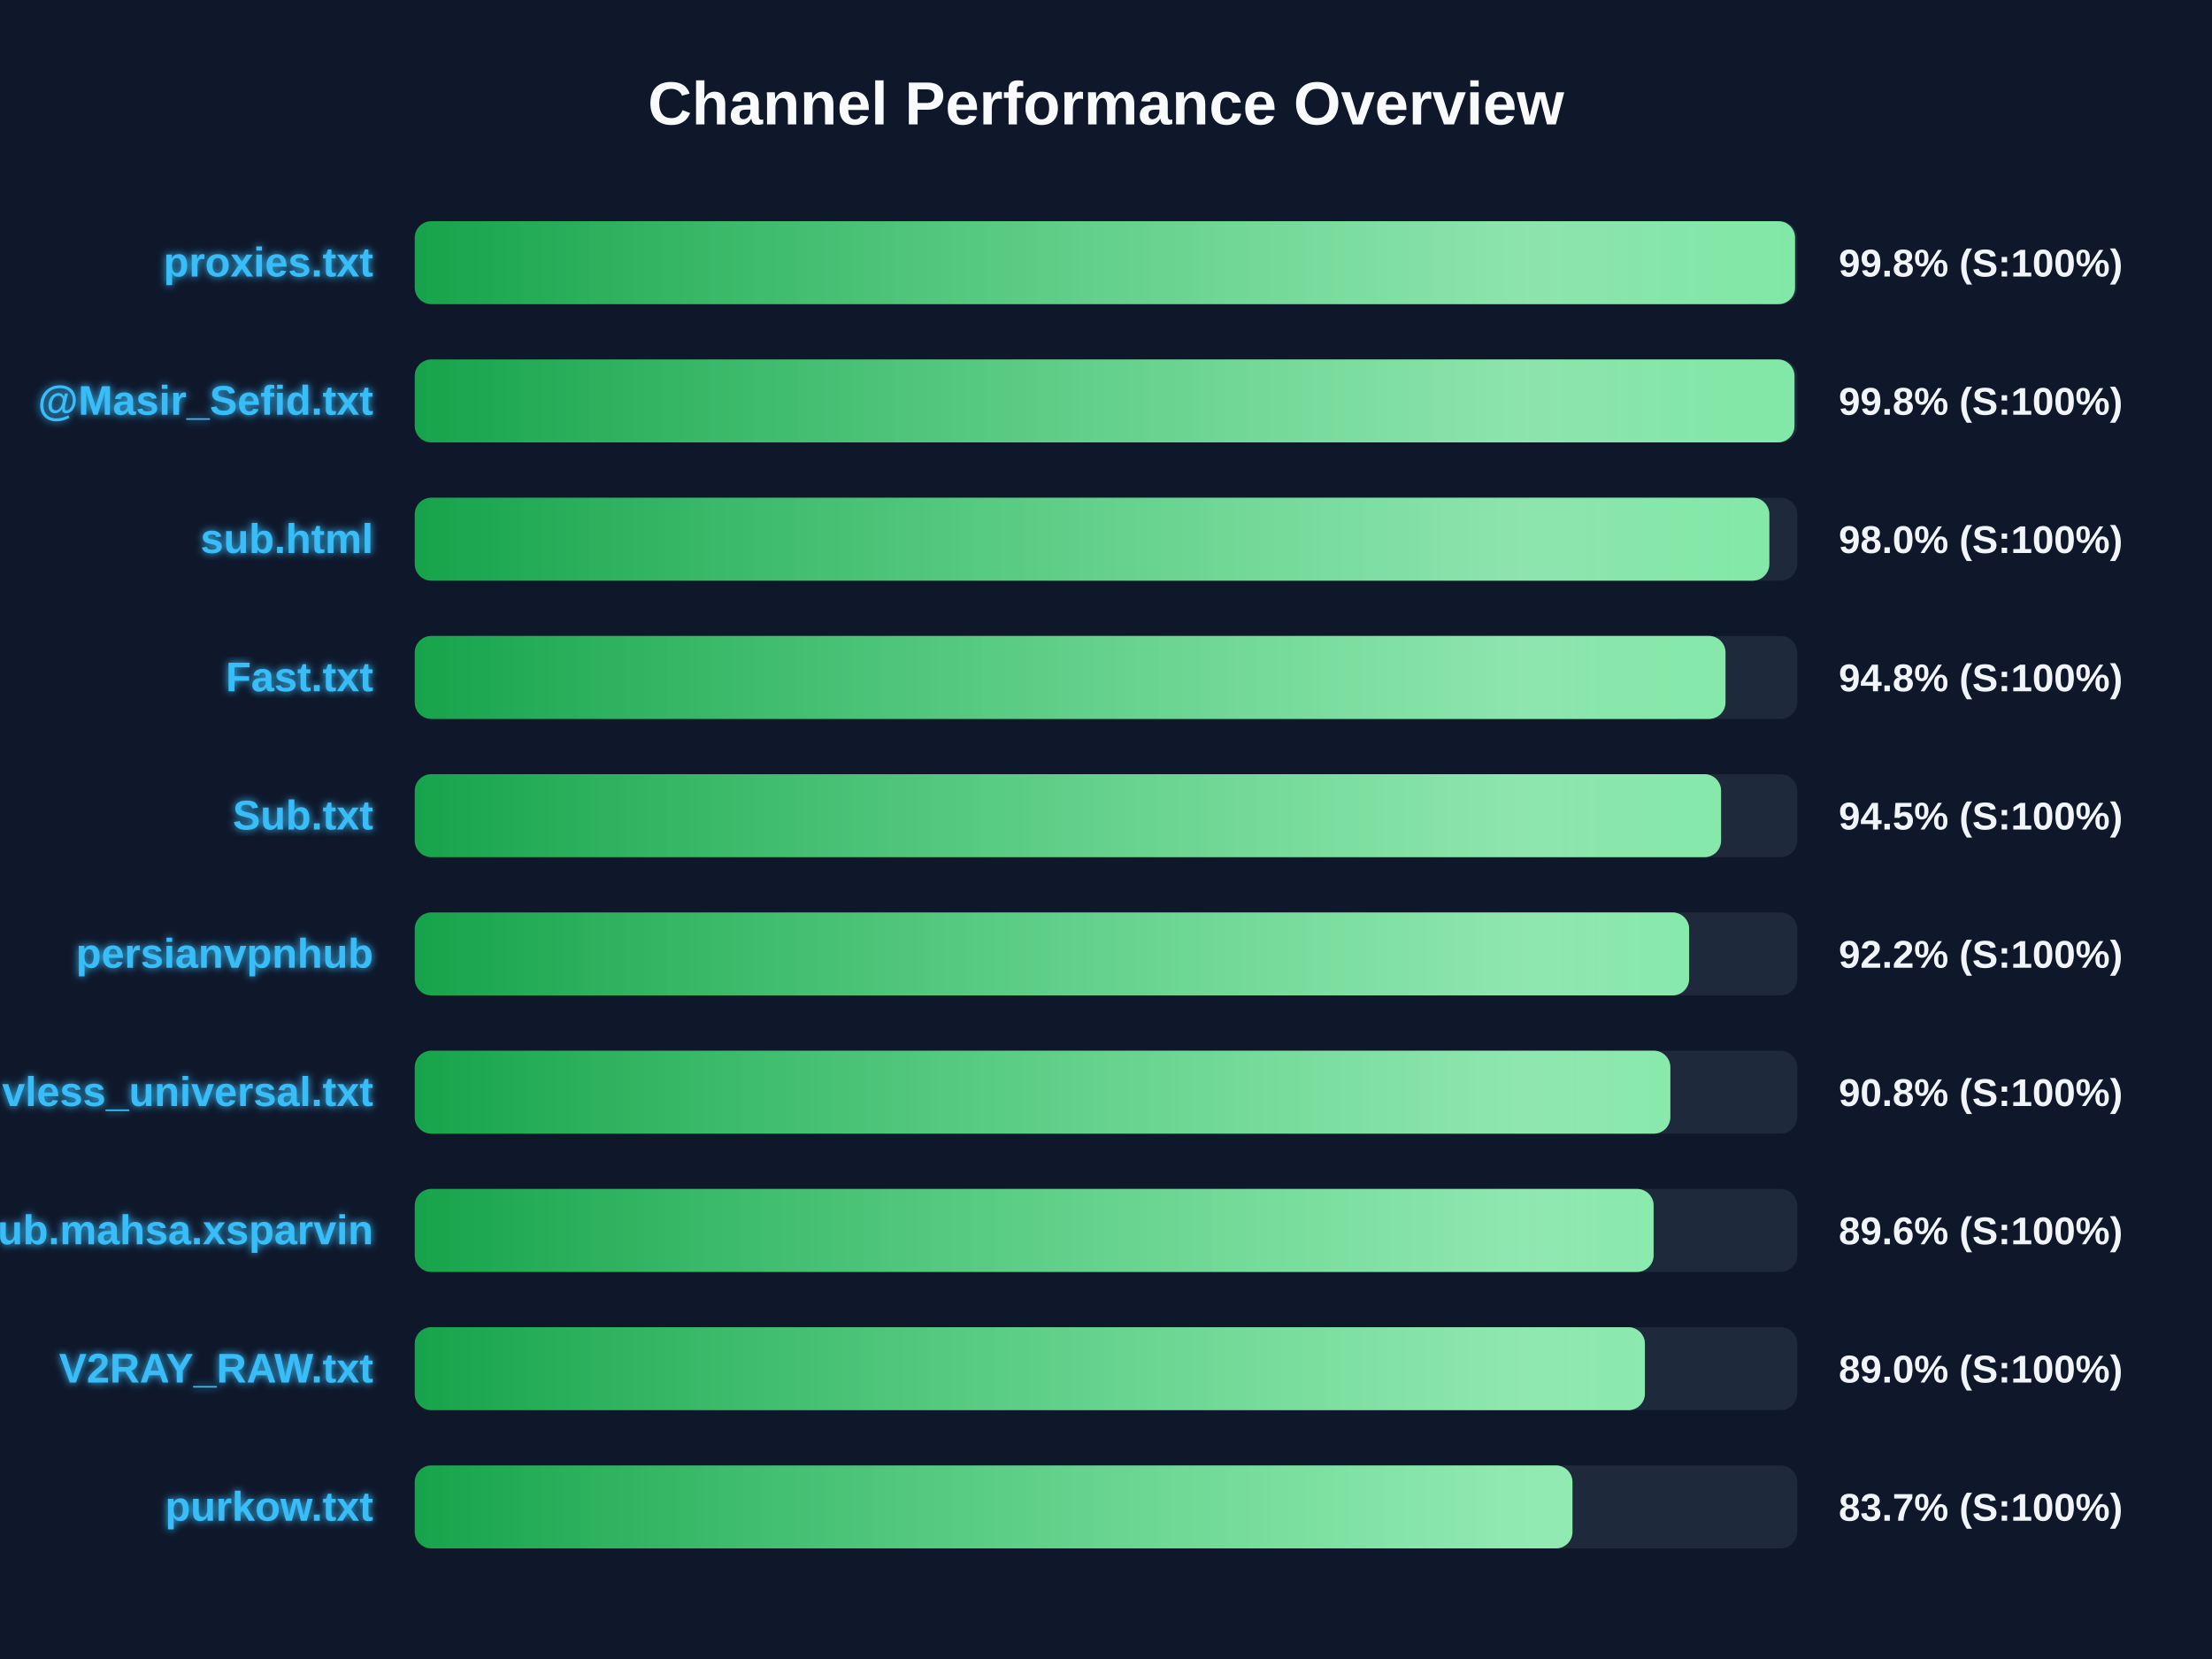
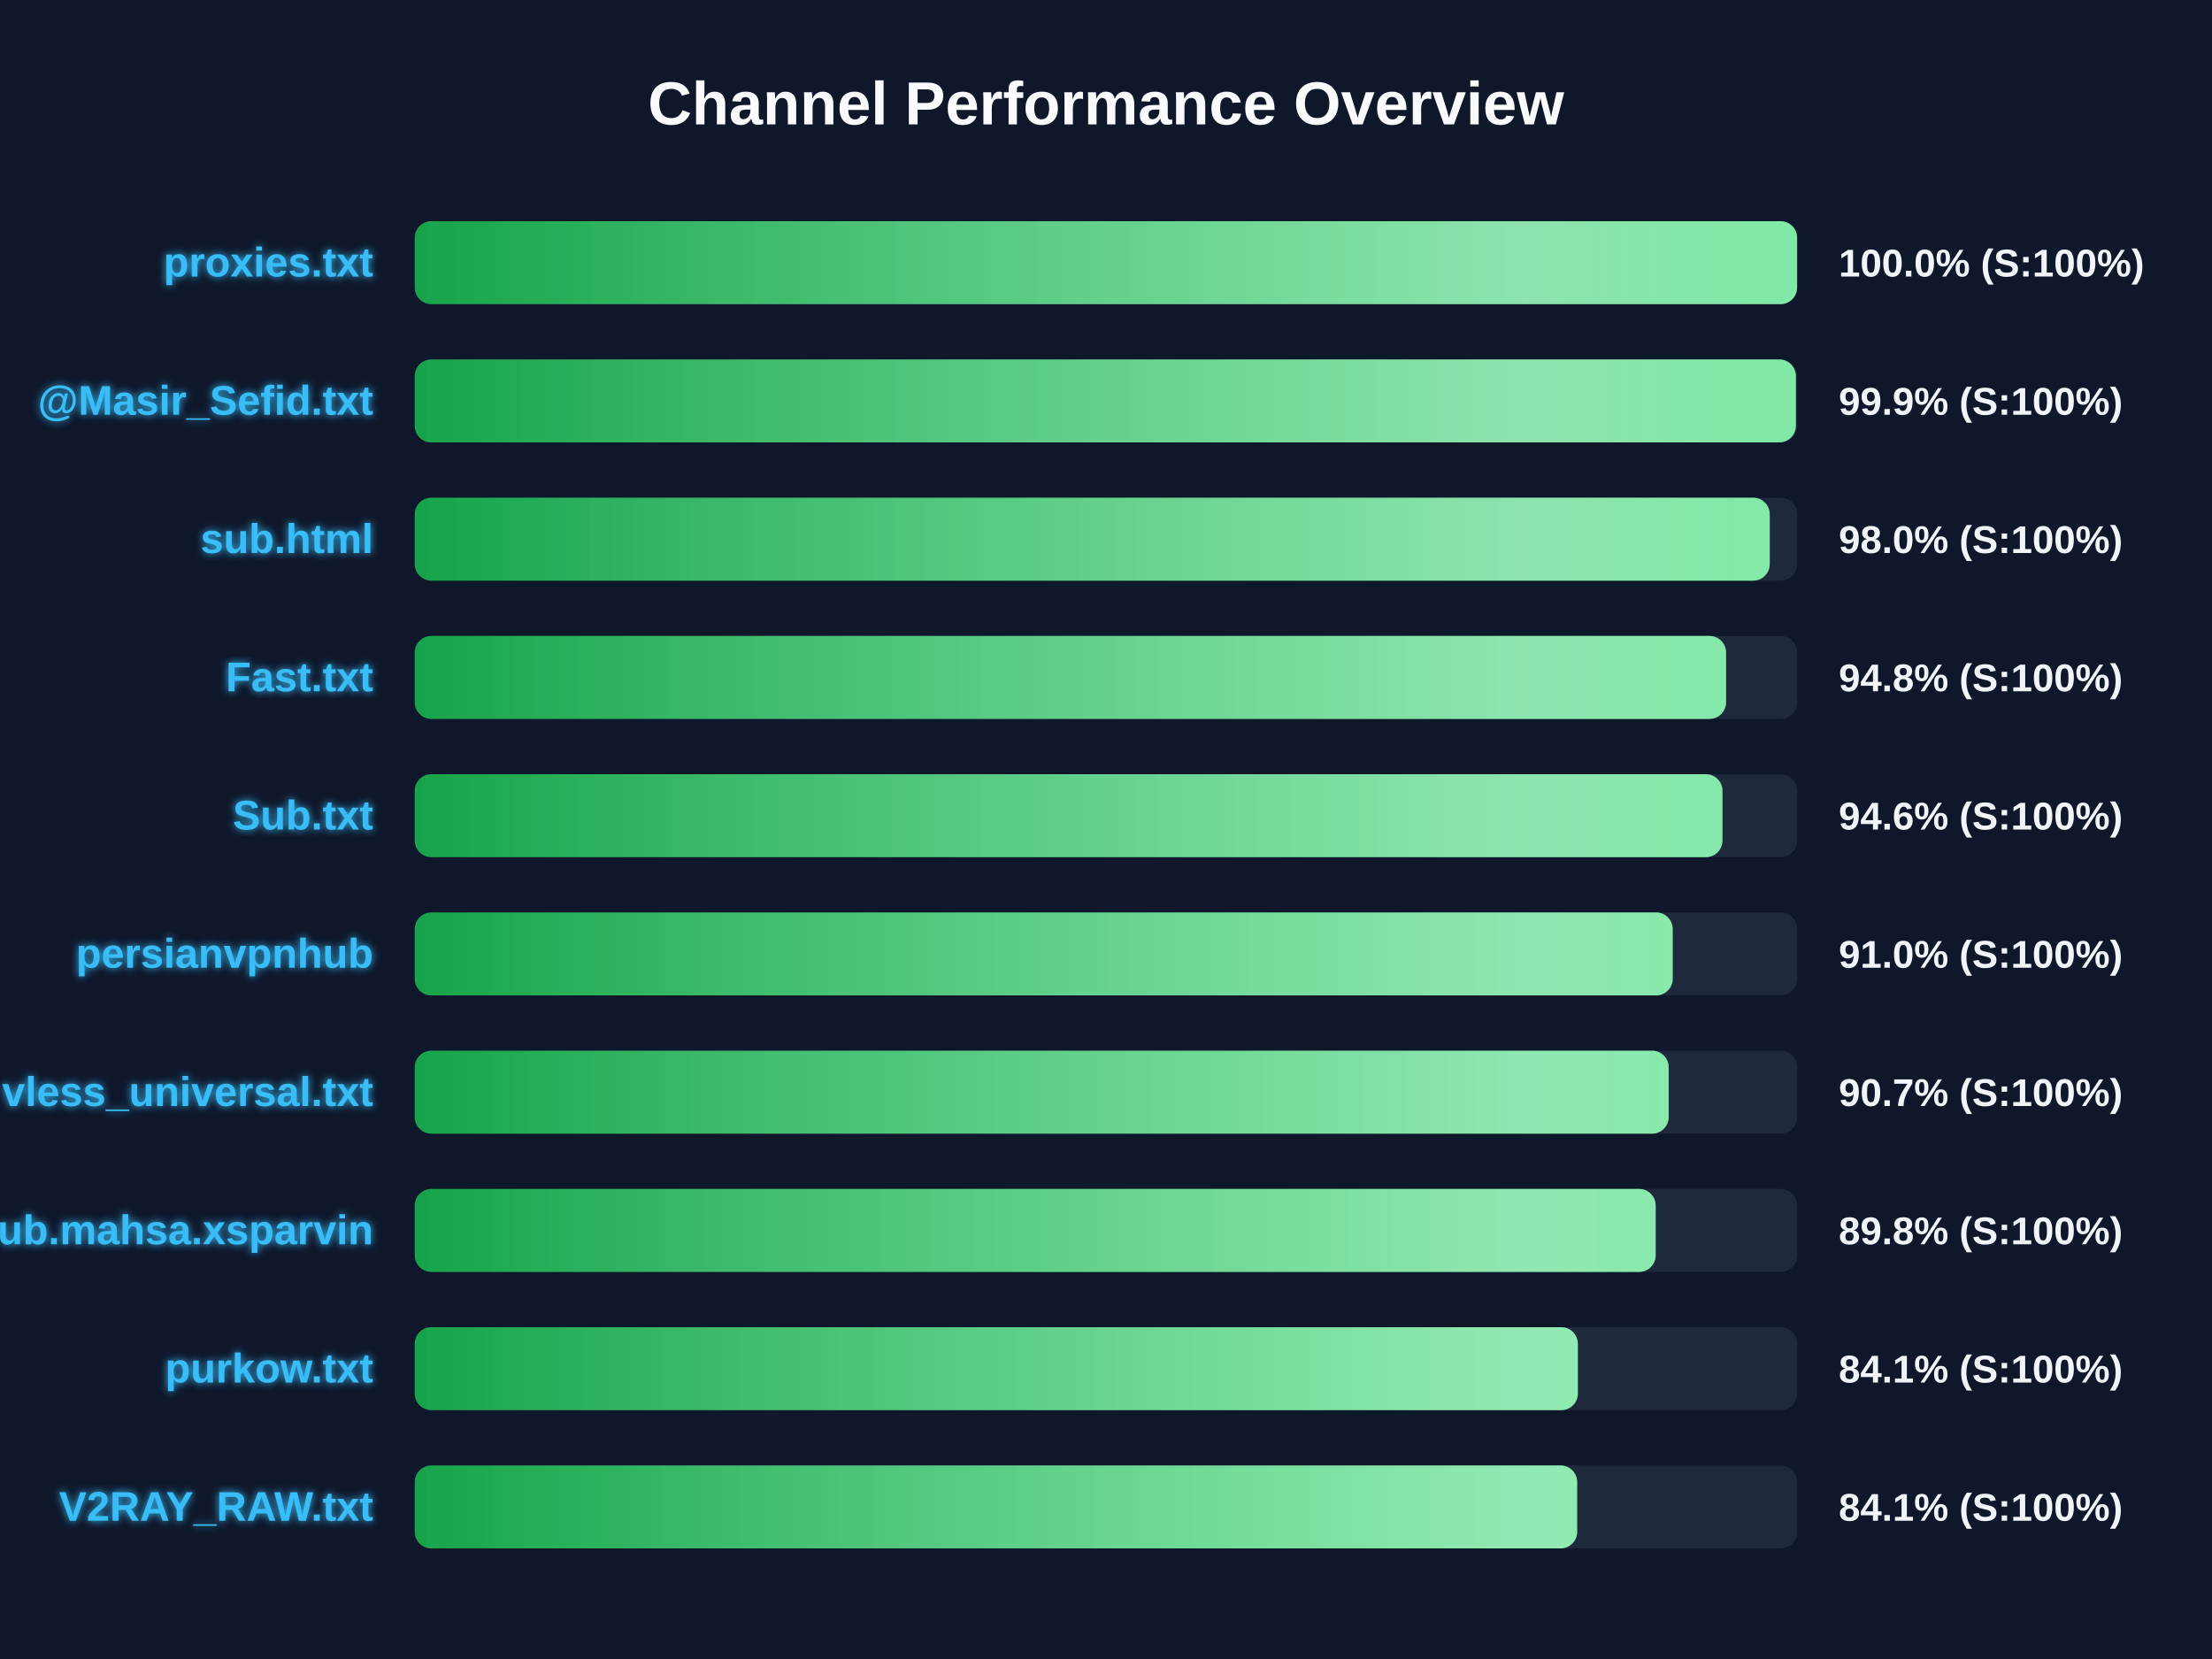
<svg xmlns="http://www.w3.org/2000/svg" width="800" height="600" version="1.1">
  <defs>
    <linearGradient id="grad-green" x1="0%" y1="0%" x2="100%" y2="0%">
      <stop offset="0%" stop-color="#16a34a" />
      <stop offset="100%" stop-color="#4ade80" />
    </linearGradient>
    <linearGradient id="grad-yellow" x1="0%" y1="0%" x2="100%" y2="0%">
      <stop offset="0%" stop-color="#ca8a04" />
      <stop offset="100%" stop-color="#fde047" />
    </linearGradient>
    <linearGradient id="grad-red" x1="0%" y1="0%" x2="100%" y2="0%">
      <stop offset="0%" stop-color="#dc2626" />
      <stop offset="100%" stop-color="#f87171" />
    </linearGradient>
    <linearGradient id="shimmer" x1="0%" y1="0%" x2="100%" y2="0%">
      <stop offset="0%" stop-color="rgba(255,255,255,0)" />
      <stop offset="50%" stop-color="rgba(255,255,255,0.4)" />
      <stop offset="100%" stop-color="rgba(255,255,255,0)" />
    </linearGradient>
    <filter id="glow" x="-20%" y="-20%" width="140%" height="140%">
      <feGaussianBlur stdDeviation="1.5" result="blur" />
      <feComposite in="SourceGraphic" in2="blur" operator="over" />
    </filter>
  </defs>
  <style>
        .bg-rect { fill: #0f172a; }
        .title { font: bold 22px 'Segoe UI', Arial, sans-serif; fill: #f8fafc; }
        .row { font: bold 15px 'Segoe UI', Arial, sans-serif; fill: #38bdf8; filter: url(#glow); }
        .score { font: bold 14px 'Segoe UI', Arial, sans-serif; fill: #f1f5f9; }
        @keyframes shimmer-anim {
            0% { transform: translateX(-100%); }
            100% { transform: translateX(200%); }
        }
        .shimmer-rect {
            animation: shimmer-anim 2.5s infinite linear;
        }
    </style>
  <rect width="100%" height="100%" class="bg-rect" />
  <text x="400" y="45" text-anchor="middle" class="title">Channel Performance Overview</text>
  <rect x="150" y="80" width="500" height="30" fill="#1e293b" rx="6" />
  <clipPath id="clip-0">
-     <rect x="150" y="80" width="499.2" height="30" rx="6" />
+     <rect x="150" y="80" width="499.95" height="30" rx="6" />
  </clipPath>
-   <rect x="150" y="80" width="499.2" height="30" fill="url(#grad-green)" rx="6" />
+   <rect x="150" y="80" width="499.95" height="30" fill="url(#grad-green)" rx="6" />
  <g clip-path="url(#clip-0)">
    <rect x="150" y="80" width="100%" height="30" fill="url(#shimmer)" class="shimmer-rect" />
  </g>
  <text x="135" y="100" text-anchor="end" class="row">proxies.txt</text>
-   <text x="665" y="100" text-anchor="start" class="score">99.8% (S:100%)</text>
+   <text x="665" y="100" text-anchor="start" class="score">100.0% (S:100%)</text>
  <rect x="150" y="130" width="500" height="30" fill="#1e293b" rx="6" />
  <clipPath id="clip-1">
-     <rect x="150" y="130" width="499.0" height="30" rx="6" />
+     <rect x="150" y="130" width="499.5" height="30" rx="6" />
  </clipPath>
-   <rect x="150" y="130" width="499.0" height="30" fill="url(#grad-green)" rx="6" />
+   <rect x="150" y="130" width="499.5" height="30" fill="url(#grad-green)" rx="6" />
  <g clip-path="url(#clip-1)">
    <rect x="150" y="130" width="100%" height="30" fill="url(#shimmer)" class="shimmer-rect" />
  </g>
  <text x="135" y="150" text-anchor="end" class="row">@Masir_Sefid.txt</text>
-   <text x="665" y="150" text-anchor="start" class="score">99.8% (S:100%)</text>
+   <text x="665" y="150" text-anchor="start" class="score">99.9% (S:100%)</text>
  <rect x="150" y="180" width="500" height="30" fill="#1e293b" rx="6" />
  <clipPath id="clip-2">
-     <rect x="150" y="180" width="489.9" height="30" rx="6" />
+     <rect x="150" y="180" width="490.05" height="30" rx="6" />
  </clipPath>
-   <rect x="150" y="180" width="489.9" height="30" fill="url(#grad-green)" rx="6" />
+   <rect x="150" y="180" width="490.05" height="30" fill="url(#grad-green)" rx="6" />
  <g clip-path="url(#clip-2)">
    <rect x="150" y="180" width="100%" height="30" fill="url(#shimmer)" class="shimmer-rect" />
  </g>
  <text x="135" y="200" text-anchor="end" class="row">sub.html</text>
  <text x="665" y="200" text-anchor="start" class="score">98.0% (S:100%)</text>
  <rect x="150" y="230" width="500" height="30" fill="#1e293b" rx="6" />
  <clipPath id="clip-3">
-     <rect x="150" y="230" width="474.05" height="30" rx="6" />
+     <rect x="150" y="230" width="474.25" height="30" rx="6" />
  </clipPath>
-   <rect x="150" y="230" width="474.05" height="30" fill="url(#grad-green)" rx="6" />
+   <rect x="150" y="230" width="474.25" height="30" fill="url(#grad-green)" rx="6" />
  <g clip-path="url(#clip-3)">
    <rect x="150" y="230" width="100%" height="30" fill="url(#shimmer)" class="shimmer-rect" />
  </g>
  <text x="135" y="250" text-anchor="end" class="row">Fast.txt</text>
  <text x="665" y="250" text-anchor="start" class="score">94.8% (S:100%)</text>
  <rect x="150" y="280" width="500" height="30" fill="#1e293b" rx="6" />
  <clipPath id="clip-4">
-     <rect x="150" y="280" width="472.45" height="30" rx="6" />
+     <rect x="150" y="280" width="472.95" height="30" rx="6" />
  </clipPath>
-   <rect x="150" y="280" width="472.45" height="30" fill="url(#grad-green)" rx="6" />
+   <rect x="150" y="280" width="472.95" height="30" fill="url(#grad-green)" rx="6" />
  <g clip-path="url(#clip-4)">
    <rect x="150" y="280" width="100%" height="30" fill="url(#shimmer)" class="shimmer-rect" />
  </g>
  <text x="135" y="300" text-anchor="end" class="row">Sub.txt</text>
-   <text x="665" y="300" text-anchor="start" class="score">94.5% (S:100%)</text>
+   <text x="665" y="300" text-anchor="start" class="score">94.6% (S:100%)</text>
  <rect x="150" y="330" width="500" height="30" fill="#1e293b" rx="6" />
  <clipPath id="clip-5">
-     <rect x="150" y="330" width="460.9" height="30" rx="6" />
+     <rect x="150" y="330" width="454.95" height="30" rx="6" />
  </clipPath>
-   <rect x="150" y="330" width="460.9" height="30" fill="url(#grad-green)" rx="6" />
+   <rect x="150" y="330" width="454.95" height="30" fill="url(#grad-green)" rx="6" />
  <g clip-path="url(#clip-5)">
    <rect x="150" y="330" width="100%" height="30" fill="url(#shimmer)" class="shimmer-rect" />
  </g>
  <text x="135" y="350" text-anchor="end" class="row">persianvpnhub</text>
-   <text x="665" y="350" text-anchor="start" class="score">92.2% (S:100%)</text>
+   <text x="665" y="350" text-anchor="start" class="score">91.0% (S:100%)</text>
  <rect x="150" y="380" width="500" height="30" fill="#1e293b" rx="6" />
  <clipPath id="clip-6">
-     <rect x="150" y="380" width="454.1" height="30" rx="6" />
+     <rect x="150" y="380" width="453.5" height="30" rx="6" />
  </clipPath>
-   <rect x="150" y="380" width="454.1" height="30" fill="url(#grad-green)" rx="6" />
+   <rect x="150" y="380" width="453.5" height="30" fill="url(#grad-green)" rx="6" />
  <g clip-path="url(#clip-6)">
    <rect x="150" y="380" width="100%" height="30" fill="url(#shimmer)" class="shimmer-rect" />
  </g>
  <text x="135" y="400" text-anchor="end" class="row">vless_universal.txt</text>
-   <text x="665" y="400" text-anchor="start" class="score">90.8% (S:100%)</text>
+   <text x="665" y="400" text-anchor="start" class="score">90.7% (S:100%)</text>
  <rect x="150" y="430" width="500" height="30" fill="#1e293b" rx="6" />
  <clipPath id="clip-7">
-     <rect x="150" y="430" width="448.05" height="30" rx="6" />
+     <rect x="150" y="430" width="448.8" height="30" rx="6" />
  </clipPath>
-   <rect x="150" y="430" width="448.05" height="30" fill="url(#grad-green)" rx="6" />
+   <rect x="150" y="430" width="448.8" height="30" fill="url(#grad-green)" rx="6" />
  <g clip-path="url(#clip-7)">
    <rect x="150" y="430" width="100%" height="30" fill="url(#shimmer)" class="shimmer-rect" />
  </g>
  <text x="135" y="450" text-anchor="end" class="row">Sub.mahsa.xsparvin</text>
-   <text x="665" y="450" text-anchor="start" class="score">89.6% (S:100%)</text>
+   <text x="665" y="450" text-anchor="start" class="score">89.8% (S:100%)</text>
  <rect x="150" y="480" width="500" height="30" fill="#1e293b" rx="6" />
  <clipPath id="clip-8">
-     <rect x="150" y="480" width="444.9" height="30" rx="6" />
+     <rect x="150" y="480" width="420.65" height="30" rx="6" />
  </clipPath>
-   <rect x="150" y="480" width="444.9" height="30" fill="url(#grad-green)" rx="6" />
+   <rect x="150" y="480" width="420.65" height="30" fill="url(#grad-green)" rx="6" />
  <g clip-path="url(#clip-8)">
    <rect x="150" y="480" width="100%" height="30" fill="url(#shimmer)" class="shimmer-rect" />
  </g>
-   <text x="135" y="500" text-anchor="end" class="row">V2RAY_RAW.txt</text>
-   <text x="665" y="500" text-anchor="start" class="score">89.0% (S:100%)</text>
+   <text x="135" y="500" text-anchor="end" class="row">purkow.txt</text>
+   <text x="665" y="500" text-anchor="start" class="score">84.1% (S:100%)</text>
  <rect x="150" y="530" width="500" height="30" fill="#1e293b" rx="6" />
  <clipPath id="clip-9">
-     <rect x="150" y="530" width="418.7" height="30" rx="6" />
+     <rect x="150" y="530" width="420.4" height="30" rx="6" />
  </clipPath>
-   <rect x="150" y="530" width="418.7" height="30" fill="url(#grad-green)" rx="6" />
+   <rect x="150" y="530" width="420.4" height="30" fill="url(#grad-green)" rx="6" />
  <g clip-path="url(#clip-9)">
    <rect x="150" y="530" width="100%" height="30" fill="url(#shimmer)" class="shimmer-rect" />
  </g>
-   <text x="135" y="550" text-anchor="end" class="row">purkow.txt</text>
-   <text x="665" y="550" text-anchor="start" class="score">83.7% (S:100%)</text>
+   <text x="135" y="550" text-anchor="end" class="row">V2RAY_RAW.txt</text>
+   <text x="665" y="550" text-anchor="start" class="score">84.1% (S:100%)</text>
</svg>
